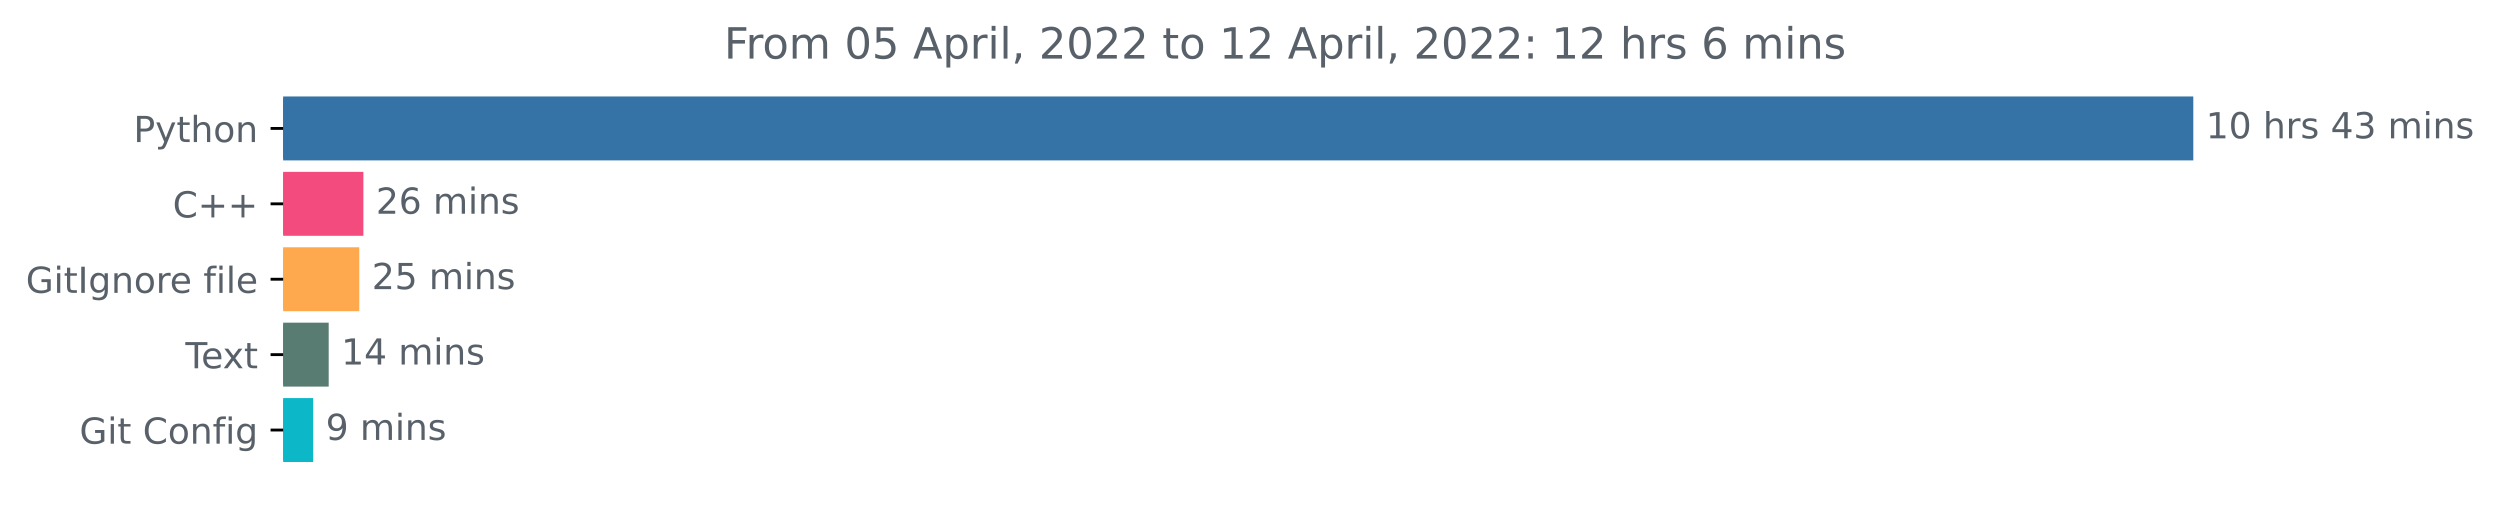
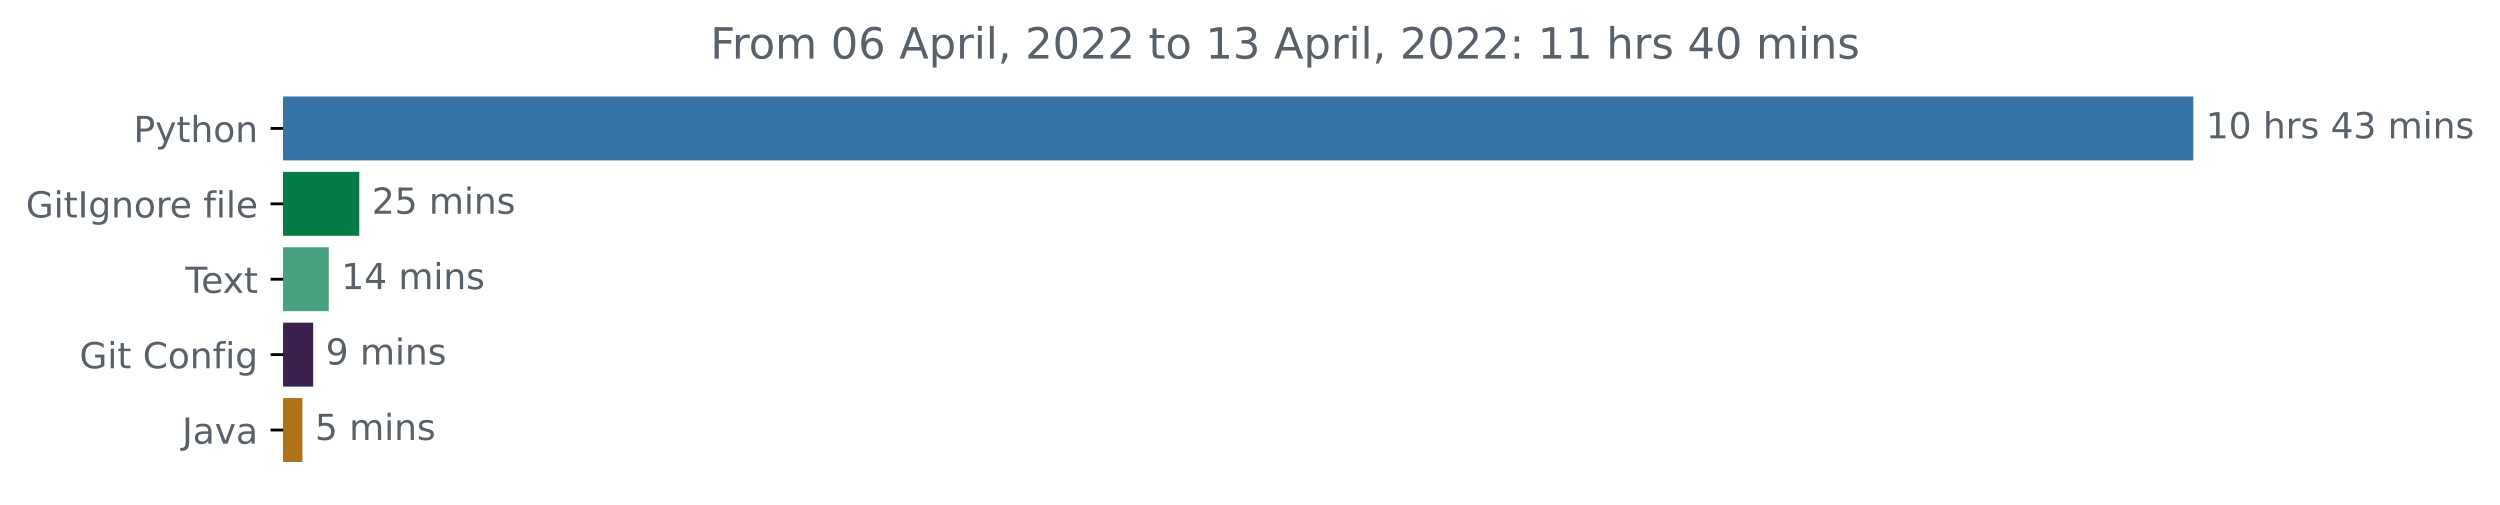
<svg xmlns="http://www.w3.org/2000/svg" xmlns:xlink="http://www.w3.org/1999/xlink" width="696.185pt" height="140.398pt" viewBox="0 0 696.185 140.398" version="1.1">
  <defs>
    <style type="text/css">*{stroke-linejoin: round; stroke-linecap: butt}</style>
  </defs>
  <g id="figure_1">
    <g id="patch_1">
      <path d="M 0 140.398  L 696.185 140.398  L 696.185 0  L 0 0  L 0 140.398  z " style="fill: none" />
    </g>
    <g id="axes_1">
      <g id="patch_2">
-         <path d="M 78.848 27.358  L 610.277 27.358  L 610.277 44.158  L 78.848 44.158  z " clip-path="url(#pe69b527ee1)" style="fill: #3572a5; stroke: #3572a5; stroke-linejoin: miter" />
+         <path d="M 78.848 27.358  L 610.277 27.358  L 610.277 44.158  L 78.848 44.158  z " clip-path="url(#pc52373d9aa)" style="fill: #3572a5; stroke: #3572a5; stroke-linejoin: miter" />
      </g>
      <g id="patch_3">
-         <path d="M 78.848 48.358  L 100.691 48.358  L 100.691 65.158  L 78.848 65.158  z " clip-path="url(#pe69b527ee1)" style="fill: #f34b7d; stroke: #f34b7d; stroke-linejoin: miter" />
+         <path d="M 78.848 48.358  L 99.55 48.358  L 99.55 65.158  L 78.848 65.158  z " clip-path="url(#pc52373d9aa)" style="fill: #047c45; stroke: #047c45; stroke-linejoin: miter" />
      </g>
      <g id="patch_4">
-         <path d="M 78.848 69.358  L 99.551 69.358  L 99.551 86.158  L 78.848 86.158  z " clip-path="url(#pe69b527ee1)" style="fill: #fea94e; stroke: #fea94e; stroke-linejoin: miter" />
+         <path d="M 78.848 69.358  L 91.05 69.358  L 91.05 86.158  L 78.848 86.158  z " clip-path="url(#pc52373d9aa)" style="fill: #48a280; stroke: #48a280; stroke-linejoin: miter" />
      </g>
      <g id="patch_5">
-         <path d="M 78.848 90.358  L 91.03 90.358  L 91.03 107.158  L 78.848 107.158  z " clip-path="url(#pe69b527ee1)" style="fill: #587b72; stroke: #587b72; stroke-linejoin: miter" />
+         <path d="M 78.848 90.358  L 86.713 90.358  L 86.713 107.158  L 78.848 107.158  z " clip-path="url(#pc52373d9aa)" style="fill: #3c214e; stroke: #3c214e; stroke-linejoin: miter" />
      </g>
      <g id="patch_6">
-         <path d="M 78.848 111.358  L 86.709 111.358  L 86.709 128.158  L 78.848 128.158  z " clip-path="url(#pe69b527ee1)" style="fill: #0cb7c7; stroke: #0cb7c7; stroke-linejoin: miter" />
+         <path d="M 78.848 111.358  L 83.706 111.358  L 83.706 128.158  L 78.848 128.158  z " clip-path="url(#pc52373d9aa)" style="fill: #b07219; stroke: #b07219; stroke-linejoin: miter" />
      </g>
      <g id="matplotlib.axis_1" />
      <g id="matplotlib.axis_2">
        <g id="ytick_1">
          <g id="line2d_1">
            <defs>
-               <path id="m3911aa09eb" d="M 0 0  L -3.5 0  " style="stroke: #000000; stroke-width: 0.8" />
+               <path id="m5ea348a112" d="M 0 0  L -3.5 0  " style="stroke: #000000; stroke-width: 0.8" />
            </defs>
            <g>
-               <use xlink:href="#m3911aa09eb" x="78.848" y="35.758" style="stroke: #000000; stroke-width: 0.8" />
+               <use xlink:href="#m5ea348a112" x="78.848" y="35.758" style="stroke: #000000; stroke-width: 0.8" />
            </g>
          </g>
          <g id="text_1">
            <g style="fill: #586069" transform="translate(37.18594 39.55734)scale(0.1 -0.1)">
              <defs>
                <path id="DejaVuSans-50" d="M 1259 4147  L 1259 2394  L 2053 2394  Q 2494 2394 2734 2622  Q 2975 2850 2975 3272  Q 2975 3691 2734 3919  Q 2494 4147 2053 4147  L 1259 4147  z M 628 4666  L 2053 4666  Q 2838 4666 3239 4311  Q 3641 3956 3641 3272  Q 3641 2581 3239 2228  Q 2838 1875 2053 1875  L 1259 1875  L 1259 0  L 628 0  L 628 4666  z " transform="scale(0.015625)" />
                <path id="DejaVuSans-79" d="M 2059 -325  Q 1816 -950 1584 -1140  Q 1353 -1331 966 -1331  L 506 -1331  L 506 -850  L 844 -850  Q 1081 -850 1212 -737  Q 1344 -625 1503 -206  L 1606 56  L 191 3500  L 800 3500  L 1894 763  L 2988 3500  L 3597 3500  L 2059 -325  z " transform="scale(0.015625)" />
                <path id="DejaVuSans-74" d="M 1172 4494  L 1172 3500  L 2356 3500  L 2356 3053  L 1172 3053  L 1172 1153  Q 1172 725 1289 603  Q 1406 481 1766 481  L 2356 481  L 2356 0  L 1766 0  Q 1100 0 847 248  Q 594 497 594 1153  L 594 3053  L 172 3053  L 172 3500  L 594 3500  L 594 4494  L 1172 4494  z " transform="scale(0.015625)" />
                <path id="DejaVuSans-68" d="M 3513 2113  L 3513 0  L 2938 0  L 2938 2094  Q 2938 2591 2744 2837  Q 2550 3084 2163 3084  Q 1697 3084 1428 2787  Q 1159 2491 1159 1978  L 1159 0  L 581 0  L 581 4863  L 1159 4863  L 1159 2956  Q 1366 3272 1645 3428  Q 1925 3584 2291 3584  Q 2894 3584 3203 3211  Q 3513 2838 3513 2113  z " transform="scale(0.015625)" />
                <path id="DejaVuSans-6f" d="M 1959 3097  Q 1497 3097 1228 2736  Q 959 2375 959 1747  Q 959 1119 1226 758  Q 1494 397 1959 397  Q 2419 397 2687 759  Q 2956 1122 2956 1747  Q 2956 2369 2687 2733  Q 2419 3097 1959 3097  z M 1959 3584  Q 2709 3584 3137 3096  Q 3566 2609 3566 1747  Q 3566 888 3137 398  Q 2709 -91 1959 -91  Q 1206 -91 779 398  Q 353 888 353 1747  Q 353 2609 779 3096  Q 1206 3584 1959 3584  z " transform="scale(0.015625)" />
                <path id="DejaVuSans-6e" d="M 3513 2113  L 3513 0  L 2938 0  L 2938 2094  Q 2938 2591 2744 2837  Q 2550 3084 2163 3084  Q 1697 3084 1428 2787  Q 1159 2491 1159 1978  L 1159 0  L 581 0  L 581 3500  L 1159 3500  L 1159 2956  Q 1366 3272 1645 3428  Q 1925 3584 2291 3584  Q 2894 3584 3203 3211  Q 3513 2838 3513 2113  z " transform="scale(0.015625)" />
              </defs>
              <use xlink:href="#DejaVuSans-50" />
              <use xlink:href="#DejaVuSans-79" x="60.303" />
              <use xlink:href="#DejaVuSans-74" x="119.482" />
              <use xlink:href="#DejaVuSans-68" x="158.691" />
              <use xlink:href="#DejaVuSans-6f" x="222.07" />
              <use xlink:href="#DejaVuSans-6e" x="283.252" />
            </g>
          </g>
        </g>
        <g id="ytick_2">
          <g id="line2d_2">
            <g>
-               <use xlink:href="#m3911aa09eb" x="78.848" y="56.758" style="stroke: #000000; stroke-width: 0.8" />
+               <use xlink:href="#m5ea348a112" x="78.848" y="56.758" style="stroke: #000000; stroke-width: 0.8" />
            </g>
          </g>
          <g id="text_2">
-             <g style="fill: #586069" transform="translate(48.10625 60.55734)scale(0.1 -0.1)">
-               <defs>
-                 <path id="DejaVuSans-43" d="M 4122 4306  L 4122 3641  Q 3803 3938 3442 4084  Q 3081 4231 2675 4231  Q 1875 4231 1450 3742  Q 1025 3253 1025 2328  Q 1025 1406 1450 917  Q 1875 428 2675 428  Q 3081 428 3442 575  Q 3803 722 4122 1019  L 4122 359  Q 3791 134 3420 21  Q 3050 -91 2638 -91  Q 1578 -91 968 557  Q 359 1206 359 2328  Q 359 3453 968 4101  Q 1578 4750 2638 4750  Q 3056 4750 3426 4639  Q 3797 4528 4122 4306  z " transform="scale(0.015625)" />
-                 <path id="DejaVuSans-2b" d="M 2944 4013  L 2944 2272  L 4684 2272  L 4684 1741  L 2944 1741  L 2944 0  L 2419 0  L 2419 1741  L 678 1741  L 678 2272  L 2419 2272  L 2419 4013  L 2944 4013  z " transform="scale(0.015625)" />
-               </defs>
-               <use xlink:href="#DejaVuSans-43" />
-               <use xlink:href="#DejaVuSans-2b" x="69.824" />
-               <use xlink:href="#DejaVuSans-2b" x="153.613" />
-             </g>
-           </g>
-         </g>
-         <g id="ytick_3">
-           <g id="line2d_3">
-             <g>
-               <use xlink:href="#m3911aa09eb" x="78.848" y="77.758" style="stroke: #000000; stroke-width: 0.8" />
-             </g>
-           </g>
-           <g id="text_3">
-             <g style="fill: #586069" transform="translate(7.2 81.55734)scale(0.1 -0.1)">
+             <g style="fill: #586069" transform="translate(7.2 60.55734)scale(0.1 -0.1)">
              <defs>
                <path id="DejaVuSans-47" d="M 3809 666  L 3809 1919  L 2778 1919  L 2778 2438  L 4434 2438  L 4434 434  Q 4069 175 3628 42  Q 3188 -91 2688 -91  Q 1594 -91 976 548  Q 359 1188 359 2328  Q 359 3472 976 4111  Q 1594 4750 2688 4750  Q 3144 4750 3555 4637  Q 3966 4525 4313 4306  L 4313 3634  Q 3963 3931 3569 4081  Q 3175 4231 2741 4231  Q 1884 4231 1454 3753  Q 1025 3275 1025 2328  Q 1025 1384 1454 906  Q 1884 428 2741 428  Q 3075 428 3337 486  Q 3600 544 3809 666  z " transform="scale(0.015625)" />
                <path id="DejaVuSans-69" d="M 603 3500  L 1178 3500  L 1178 0  L 603 0  L 603 3500  z M 603 4863  L 1178 4863  L 1178 4134  L 603 4134  L 603 4863  z " transform="scale(0.015625)" />
                <path id="DejaVuSans-49" d="M 628 4666  L 1259 4666  L 1259 0  L 628 0  L 628 4666  z " transform="scale(0.015625)" />
                <path id="DejaVuSans-67" d="M 2906 1791  Q 2906 2416 2648 2759  Q 2391 3103 1925 3103  Q 1463 3103 1205 2759  Q 947 2416 947 1791  Q 947 1169 1205 825  Q 1463 481 1925 481  Q 2391 481 2648 825  Q 2906 1169 2906 1791  z M 3481 434  Q 3481 -459 3084 -895  Q 2688 -1331 1869 -1331  Q 1566 -1331 1297 -1286  Q 1028 -1241 775 -1147  L 775 -588  Q 1028 -725 1275 -790  Q 1522 -856 1778 -856  Q 2344 -856 2625 -561  Q 2906 -266 2906 331  L 2906 616  Q 2728 306 2450 153  Q 2172 0 1784 0  Q 1141 0 747 490  Q 353 981 353 1791  Q 353 2603 747 3093  Q 1141 3584 1784 3584  Q 2172 3584 2450 3431  Q 2728 3278 2906 2969  L 2906 3500  L 3481 3500  L 3481 434  z " transform="scale(0.015625)" />
                <path id="DejaVuSans-72" d="M 2631 2963  Q 2534 3019 2420 3045  Q 2306 3072 2169 3072  Q 1681 3072 1420 2755  Q 1159 2438 1159 1844  L 1159 0  L 581 0  L 581 3500  L 1159 3500  L 1159 2956  Q 1341 3275 1631 3429  Q 1922 3584 2338 3584  Q 2397 3584 2469 3576  Q 2541 3569 2628 3553  L 2631 2963  z " transform="scale(0.015625)" />
                <path id="DejaVuSans-65" d="M 3597 1894  L 3597 1613  L 953 1613  Q 991 1019 1311 708  Q 1631 397 2203 397  Q 2534 397 2845 478  Q 3156 559 3463 722  L 3463 178  Q 3153 47 2828 -22  Q 2503 -91 2169 -91  Q 1331 -91 842 396  Q 353 884 353 1716  Q 353 2575 817 3079  Q 1281 3584 2069 3584  Q 2775 3584 3186 3129  Q 3597 2675 3597 1894  z M 3022 2063  Q 3016 2534 2758 2815  Q 2500 3097 2075 3097  Q 1594 3097 1305 2825  Q 1016 2553 972 2059  L 3022 2063  z " transform="scale(0.015625)" />
                <path id="DejaVuSans-20" transform="scale(0.015625)" />
                <path id="DejaVuSans-66" d="M 2375 4863  L 2375 4384  L 1825 4384  Q 1516 4384 1395 4259  Q 1275 4134 1275 3809  L 1275 3500  L 2222 3500  L 2222 3053  L 1275 3053  L 1275 0  L 697 0  L 697 3053  L 147 3053  L 147 3500  L 697 3500  L 697 3744  Q 697 4328 969 4595  Q 1241 4863 1831 4863  L 2375 4863  z " transform="scale(0.015625)" />
                <path id="DejaVuSans-6c" d="M 603 4863  L 1178 4863  L 1178 0  L 603 0  L 603 4863  z " transform="scale(0.015625)" />
              </defs>
              <use xlink:href="#DejaVuSans-47" />
              <use xlink:href="#DejaVuSans-69" x="77.49" />
              <use xlink:href="#DejaVuSans-74" x="105.273" />
              <use xlink:href="#DejaVuSans-49" x="144.482" />
              <use xlink:href="#DejaVuSans-67" x="173.975" />
              <use xlink:href="#DejaVuSans-6e" x="237.451" />
              <use xlink:href="#DejaVuSans-6f" x="300.83" />
              <use xlink:href="#DejaVuSans-72" x="362.012" />
              <use xlink:href="#DejaVuSans-65" x="400.875" />
              <use xlink:href="#DejaVuSans-20" x="462.398" />
              <use xlink:href="#DejaVuSans-66" x="494.186" />
              <use xlink:href="#DejaVuSans-69" x="529.391" />
              <use xlink:href="#DejaVuSans-6c" x="557.174" />
              <use xlink:href="#DejaVuSans-65" x="584.957" />
            </g>
          </g>
        </g>
-         <g id="ytick_4">
-           <g id="line2d_4">
-             <g>
-               <use xlink:href="#m3911aa09eb" x="78.848" y="98.758" style="stroke: #000000; stroke-width: 0.8" />
-             </g>
-           </g>
-           <g id="text_4">
-             <g style="fill: #586069" transform="translate(51.62344 102.5573)scale(0.1 -0.1)">
+         <g id="ytick_3">
+           <g id="line2d_3">
+             <g>
+               <use xlink:href="#m5ea348a112" x="78.848" y="77.758" style="stroke: #000000; stroke-width: 0.8" />
+             </g>
+           </g>
+           <g id="text_3">
+             <g style="fill: #586069" transform="translate(51.62344 81.55734)scale(0.1 -0.1)">
              <defs>
                <path id="DejaVuSans-54" d="M -19 4666  L 3928 4666  L 3928 4134  L 2272 4134  L 2272 0  L 1638 0  L 1638 4134  L -19 4134  L -19 4666  z " transform="scale(0.015625)" />
                <path id="DejaVuSans-78" d="M 3513 3500  L 2247 1797  L 3578 0  L 2900 0  L 1881 1375  L 863 0  L 184 0  L 1544 1831  L 300 3500  L 978 3500  L 1906 2253  L 2834 3500  L 3513 3500  z " transform="scale(0.015625)" />
              </defs>
              <use xlink:href="#DejaVuSans-54" />
              <use xlink:href="#DejaVuSans-65" x="44.084" />
              <use xlink:href="#DejaVuSans-78" x="103.857" />
              <use xlink:href="#DejaVuSans-74" x="163.037" />
            </g>
          </g>
        </g>
-         <g id="ytick_5">
-           <g id="line2d_5">
-             <g>
-               <use xlink:href="#m3911aa09eb" x="78.848" y="119.758" style="stroke: #000000; stroke-width: 0.8" />
-             </g>
-           </g>
-           <g id="text_5">
-             <g style="fill: #586069" transform="translate(22.1375 123.5573)scale(0.1 -0.1)">
+         <g id="ytick_4">
+           <g id="line2d_4">
+             <g>
+               <use xlink:href="#m5ea348a112" x="78.848" y="98.758" style="stroke: #000000; stroke-width: 0.8" />
+             </g>
+           </g>
+           <g id="text_4">
+             <g style="fill: #586069" transform="translate(22.1375 102.5573)scale(0.1 -0.1)">
+               <defs>
+                 <path id="DejaVuSans-43" d="M 4122 4306  L 4122 3641  Q 3803 3938 3442 4084  Q 3081 4231 2675 4231  Q 1875 4231 1450 3742  Q 1025 3253 1025 2328  Q 1025 1406 1450 917  Q 1875 428 2675 428  Q 3081 428 3442 575  Q 3803 722 4122 1019  L 4122 359  Q 3791 134 3420 21  Q 3050 -91 2638 -91  Q 1578 -91 968 557  Q 359 1206 359 2328  Q 359 3453 968 4101  Q 1578 4750 2638 4750  Q 3056 4750 3426 4639  Q 3797 4528 4122 4306  z " transform="scale(0.015625)" />
+               </defs>
              <use xlink:href="#DejaVuSans-47" />
              <use xlink:href="#DejaVuSans-69" x="77.49" />
              <use xlink:href="#DejaVuSans-74" x="105.273" />
              <use xlink:href="#DejaVuSans-20" x="144.482" />
              <use xlink:href="#DejaVuSans-43" x="176.27" />
              <use xlink:href="#DejaVuSans-6f" x="246.094" />
              <use xlink:href="#DejaVuSans-6e" x="307.275" />
              <use xlink:href="#DejaVuSans-66" x="370.654" />
              <use xlink:href="#DejaVuSans-69" x="405.859" />
              <use xlink:href="#DejaVuSans-67" x="433.643" />
+             </g>
+           </g>
+         </g>
+         <g id="ytick_5">
+           <g id="line2d_5">
+             <g>
+               <use xlink:href="#m5ea348a112" x="78.848" y="119.758" style="stroke: #000000; stroke-width: 0.8" />
+             </g>
+           </g>
+           <g id="text_5">
+             <g style="fill: #586069" transform="translate(50.72344 123.5573)scale(0.1 -0.1)">
+               <defs>
+                 <path id="DejaVuSans-4a" d="M 628 4666  L 1259 4666  L 1259 325  Q 1259 -519 939 -900  Q 619 -1281 -91 -1281  L -331 -1281  L -331 -750  L -134 -750  Q 284 -750 456 -515  Q 628 -281 628 325  L 628 4666  z " transform="scale(0.015625)" />
+                 <path id="DejaVuSans-61" d="M 2194 1759  Q 1497 1759 1228 1600  Q 959 1441 959 1056  Q 959 750 1161 570  Q 1363 391 1709 391  Q 2188 391 2477 730  Q 2766 1069 2766 1631  L 2766 1759  L 2194 1759  z M 3341 1997  L 3341 0  L 2766 0  L 2766 531  Q 2569 213 2275 61  Q 1981 -91 1556 -91  Q 1019 -91 701 211  Q 384 513 384 1019  Q 384 1609 779 1909  Q 1175 2209 1959 2209  L 2766 2209  L 2766 2266  Q 2766 2663 2505 2880  Q 2244 3097 1772 3097  Q 1472 3097 1187 3025  Q 903 2953 641 2809  L 641 3341  Q 956 3463 1253 3523  Q 1550 3584 1831 3584  Q 2591 3584 2966 3190  Q 3341 2797 3341 1997  z " transform="scale(0.015625)" />
+                 <path id="DejaVuSans-76" d="M 191 3500  L 800 3500  L 1894 563  L 2988 3500  L 3597 3500  L 2284 0  L 1503 0  L 191 3500  z " transform="scale(0.015625)" />
+               </defs>
+               <use xlink:href="#DejaVuSans-4a" />
+               <use xlink:href="#DejaVuSans-61" x="29.492" />
+               <use xlink:href="#DejaVuSans-76" x="90.771" />
+               <use xlink:href="#DejaVuSans-61" x="149.951" />
            </g>
          </g>
        </g>
      </g>
      <g id="text_6">
        <g style="fill: #586069" transform="translate(614.277 38.5175)scale(0.1 -0.1)">
          <defs>
            <path id="DejaVuSans-31" d="M 794 531  L 1825 531  L 1825 4091  L 703 3866  L 703 4441  L 1819 4666  L 2450 4666  L 2450 531  L 3481 531  L 3481 0  L 794 0  L 794 531  z " transform="scale(0.015625)" />
            <path id="DejaVuSans-30" d="M 2034 4250  Q 1547 4250 1301 3770  Q 1056 3291 1056 2328  Q 1056 1369 1301 889  Q 1547 409 2034 409  Q 2525 409 2770 889  Q 3016 1369 3016 2328  Q 3016 3291 2770 3770  Q 2525 4250 2034 4250  z M 2034 4750  Q 2819 4750 3233 4129  Q 3647 3509 3647 2328  Q 3647 1150 3233 529  Q 2819 -91 2034 -91  Q 1250 -91 836 529  Q 422 1150 422 2328  Q 422 3509 836 4129  Q 1250 4750 2034 4750  z " transform="scale(0.015625)" />
            <path id="DejaVuSans-73" d="M 2834 3397  L 2834 2853  Q 2591 2978 2328 3040  Q 2066 3103 1784 3103  Q 1356 3103 1142 2972  Q 928 2841 928 2578  Q 928 2378 1081 2264  Q 1234 2150 1697 2047  L 1894 2003  Q 2506 1872 2764 1633  Q 3022 1394 3022 966  Q 3022 478 2636 193  Q 2250 -91 1575 -91  Q 1294 -91 989 -36  Q 684 19 347 128  L 347 722  Q 666 556 975 473  Q 1284 391 1588 391  Q 1994 391 2212 530  Q 2431 669 2431 922  Q 2431 1156 2273 1281  Q 2116 1406 1581 1522  L 1381 1569  Q 847 1681 609 1914  Q 372 2147 372 2553  Q 372 3047 722 3315  Q 1072 3584 1716 3584  Q 2034 3584 2315 3537  Q 2597 3491 2834 3397  z " transform="scale(0.015625)" />
            <path id="DejaVuSans-34" d="M 2419 4116  L 825 1625  L 2419 1625  L 2419 4116  z M 2253 4666  L 3047 4666  L 3047 1625  L 3713 1625  L 3713 1100  L 3047 1100  L 3047 0  L 2419 0  L 2419 1100  L 313 1100  L 313 1709  L 2253 4666  z " transform="scale(0.015625)" />
            <path id="DejaVuSans-33" d="M 2597 2516  Q 3050 2419 3304 2112  Q 3559 1806 3559 1356  Q 3559 666 3084 287  Q 2609 -91 1734 -91  Q 1441 -91 1130 -33  Q 819 25 488 141  L 488 750  Q 750 597 1062 519  Q 1375 441 1716 441  Q 2309 441 2620 675  Q 2931 909 2931 1356  Q 2931 1769 2642 2001  Q 2353 2234 1838 2234  L 1294 2234  L 1294 2753  L 1863 2753  Q 2328 2753 2575 2939  Q 2822 3125 2822 3475  Q 2822 3834 2567 4026  Q 2313 4219 1838 4219  Q 1578 4219 1281 4162  Q 984 4106 628 3988  L 628 4550  Q 988 4650 1302 4700  Q 1616 4750 1894 4750  Q 2613 4750 3031 4423  Q 3450 4097 3450 3541  Q 3450 3153 3228 2886  Q 3006 2619 2597 2516  z " transform="scale(0.015625)" />
            <path id="DejaVuSans-6d" d="M 3328 2828  Q 3544 3216 3844 3400  Q 4144 3584 4550 3584  Q 5097 3584 5394 3201  Q 5691 2819 5691 2113  L 5691 0  L 5113 0  L 5113 2094  Q 5113 2597 4934 2840  Q 4756 3084 4391 3084  Q 3944 3084 3684 2787  Q 3425 2491 3425 1978  L 3425 0  L 2847 0  L 2847 2094  Q 2847 2600 2669 2842  Q 2491 3084 2119 3084  Q 1678 3084 1418 2786  Q 1159 2488 1159 1978  L 1159 0  L 581 0  L 581 3500  L 1159 3500  L 1159 2956  Q 1356 3278 1631 3431  Q 1906 3584 2284 3584  Q 2666 3584 2933 3390  Q 3200 3197 3328 2828  z " transform="scale(0.015625)" />
          </defs>
          <use xlink:href="#DejaVuSans-31" />
          <use xlink:href="#DejaVuSans-30" x="63.623" />
          <use xlink:href="#DejaVuSans-20" x="127.246" />
          <use xlink:href="#DejaVuSans-68" x="159.033" />
          <use xlink:href="#DejaVuSans-72" x="222.412" />
          <use xlink:href="#DejaVuSans-73" x="263.525" />
          <use xlink:href="#DejaVuSans-20" x="315.625" />
          <use xlink:href="#DejaVuSans-34" x="347.412" />
          <use xlink:href="#DejaVuSans-33" x="411.035" />
          <use xlink:href="#DejaVuSans-20" x="474.658" />
          <use xlink:href="#DejaVuSans-6d" x="506.445" />
          <use xlink:href="#DejaVuSans-69" x="603.857" />
          <use xlink:href="#DejaVuSans-6e" x="631.641" />
          <use xlink:href="#DejaVuSans-73" x="695.02" />
        </g>
      </g>
      <g id="text_7">
-         <g style="fill: #586069" transform="translate(104.6913 59.5175)scale(0.1 -0.1)">
+         <g style="fill: #586069" transform="translate(103.5504 59.5175)scale(0.1 -0.1)">
          <defs>
            <path id="DejaVuSans-32" d="M 1228 531  L 3431 531  L 3431 0  L 469 0  L 469 531  Q 828 903 1448 1529  Q 2069 2156 2228 2338  Q 2531 2678 2651 2914  Q 2772 3150 2772 3378  Q 2772 3750 2511 3984  Q 2250 4219 1831 4219  Q 1534 4219 1204 4116  Q 875 4013 500 3803  L 500 4441  Q 881 4594 1212 4672  Q 1544 4750 1819 4750  Q 2544 4750 2975 4387  Q 3406 4025 3406 3419  Q 3406 3131 3298 2873  Q 3191 2616 2906 2266  Q 2828 2175 2409 1742  Q 1991 1309 1228 531  z " transform="scale(0.015625)" />
-             <path id="DejaVuSans-36" d="M 2113 2584  Q 1688 2584 1439 2293  Q 1191 2003 1191 1497  Q 1191 994 1439 701  Q 1688 409 2113 409  Q 2538 409 2786 701  Q 3034 994 3034 1497  Q 3034 2003 2786 2293  Q 2538 2584 2113 2584  z M 3366 4563  L 3366 3988  Q 3128 4100 2886 4159  Q 2644 4219 2406 4219  Q 1781 4219 1451 3797  Q 1122 3375 1075 2522  Q 1259 2794 1537 2939  Q 1816 3084 2150 3084  Q 2853 3084 3261 2657  Q 3669 2231 3669 1497  Q 3669 778 3244 343  Q 2819 -91 2113 -91  Q 1303 -91 875 529  Q 447 1150 447 2328  Q 447 3434 972 4092  Q 1497 4750 2381 4750  Q 2619 4750 2861 4703  Q 3103 4656 3366 4563  z " transform="scale(0.015625)" />
-           </defs>
-           <use xlink:href="#DejaVuSans-32" />
-           <use xlink:href="#DejaVuSans-36" x="63.623" />
-           <use xlink:href="#DejaVuSans-20" x="127.246" />
-           <use xlink:href="#DejaVuSans-6d" x="159.033" />
-           <use xlink:href="#DejaVuSans-69" x="256.445" />
-           <use xlink:href="#DejaVuSans-6e" x="284.229" />
-           <use xlink:href="#DejaVuSans-73" x="347.607" />
-         </g>
-       </g>
-       <g id="text_8">
-         <g style="fill: #586069" transform="translate(103.5511 80.5175)scale(0.1 -0.1)">
-           <defs>
            <path id="DejaVuSans-35" d="M 691 4666  L 3169 4666  L 3169 4134  L 1269 4134  L 1269 2991  Q 1406 3038 1543 3061  Q 1681 3084 1819 3084  Q 2600 3084 3056 2656  Q 3513 2228 3513 1497  Q 3513 744 3044 326  Q 2575 -91 1722 -91  Q 1428 -91 1123 -41  Q 819 9 494 109  L 494 744  Q 775 591 1075 516  Q 1375 441 1709 441  Q 2250 441 2565 725  Q 2881 1009 2881 1497  Q 2881 1984 2565 2268  Q 2250 2553 1709 2553  Q 1456 2553 1204 2497  Q 953 2441 691 2322  L 691 4666  z " transform="scale(0.015625)" />
          </defs>
          <use xlink:href="#DejaVuSans-32" />
          <use xlink:href="#DejaVuSans-35" x="63.623" />
          <use xlink:href="#DejaVuSans-20" x="127.246" />
          <use xlink:href="#DejaVuSans-6d" x="159.033" />
          <use xlink:href="#DejaVuSans-69" x="256.445" />
          <use xlink:href="#DejaVuSans-6e" x="284.229" />
          <use xlink:href="#DejaVuSans-73" x="347.607" />
        </g>
      </g>
-       <g id="text_9">
-         <g style="fill: #586069" transform="translate(95.03001 101.5175)scale(0.1 -0.1)">
+       <g id="text_8">
+         <g style="fill: #586069" transform="translate(95.0499 80.5175)scale(0.1 -0.1)">
          <use xlink:href="#DejaVuSans-31" />
          <use xlink:href="#DejaVuSans-34" x="63.623" />
          <use xlink:href="#DejaVuSans-20" x="127.246" />
          <use xlink:href="#DejaVuSans-6d" x="159.033" />
          <use xlink:href="#DejaVuSans-69" x="256.445" />
          <use xlink:href="#DejaVuSans-6e" x="284.229" />
          <use xlink:href="#DejaVuSans-73" x="347.607" />
        </g>
      </g>
-       <g id="text_10">
-         <g style="fill: #586069" transform="translate(90.70945 122.5175)scale(0.1 -0.1)">
+       <g id="text_9">
+         <g style="fill: #586069" transform="translate(90.71289 101.5175)scale(0.1 -0.1)">
          <defs>
            <path id="DejaVuSans-39" d="M 703 97  L 703 672  Q 941 559 1184 500  Q 1428 441 1663 441  Q 2288 441 2617 861  Q 2947 1281 2994 2138  Q 2813 1869 2534 1725  Q 2256 1581 1919 1581  Q 1219 1581 811 2004  Q 403 2428 403 3163  Q 403 3881 828 4315  Q 1253 4750 1959 4750  Q 2769 4750 3195 4129  Q 3622 3509 3622 2328  Q 3622 1225 3098 567  Q 2575 -91 1691 -91  Q 1453 -91 1209 -44  Q 966 3 703 97  z M 1959 2075  Q 2384 2075 2632 2365  Q 2881 2656 2881 3163  Q 2881 3666 2632 3958  Q 2384 4250 1959 4250  Q 1534 4250 1286 3958  Q 1038 3666 1038 3163  Q 1038 2656 1286 2365  Q 1534 2075 1959 2075  z " transform="scale(0.015625)" />
          </defs>
          <use xlink:href="#DejaVuSans-39" />
          <use xlink:href="#DejaVuSans-20" x="63.623" />
          <use xlink:href="#DejaVuSans-6d" x="95.41" />
          <use xlink:href="#DejaVuSans-69" x="192.822" />
          <use xlink:href="#DejaVuSans-6e" x="220.605" />
          <use xlink:href="#DejaVuSans-73" x="283.984" />
        </g>
      </g>
+       <g id="text_10">
+         <g style="fill: #586069" transform="translate(87.70589 122.5175)scale(0.1 -0.1)">
+           <use xlink:href="#DejaVuSans-35" />
+           <use xlink:href="#DejaVuSans-20" x="63.623" />
+           <use xlink:href="#DejaVuSans-6d" x="95.41" />
+           <use xlink:href="#DejaVuSans-69" x="192.822" />
+           <use xlink:href="#DejaVuSans-6e" x="220.605" />
+           <use xlink:href="#DejaVuSans-73" x="283.984" />
+         </g>
+       </g>
      <g id="text_11">
-         <g style="fill: #586069" transform="translate(201.6272 16.31812)scale(0.12 -0.12)">
+         <g style="fill: #586069" transform="translate(197.8097 16.31812)scale(0.12 -0.12)">
          <defs>
            <path id="DejaVuSans-46" d="M 628 4666  L 3309 4666  L 3309 4134  L 1259 4134  L 1259 2759  L 3109 2759  L 3109 2228  L 1259 2228  L 1259 0  L 628 0  L 628 4666  z " transform="scale(0.015625)" />
+             <path id="DejaVuSans-36" d="M 2113 2584  Q 1688 2584 1439 2293  Q 1191 2003 1191 1497  Q 1191 994 1439 701  Q 1688 409 2113 409  Q 2538 409 2786 701  Q 3034 994 3034 1497  Q 3034 2003 2786 2293  Q 2538 2584 2113 2584  z M 3366 4563  L 3366 3988  Q 3128 4100 2886 4159  Q 2644 4219 2406 4219  Q 1781 4219 1451 3797  Q 1122 3375 1075 2522  Q 1259 2794 1537 2939  Q 1816 3084 2150 3084  Q 2853 3084 3261 2657  Q 3669 2231 3669 1497  Q 3669 778 3244 343  Q 2819 -91 2113 -91  Q 1303 -91 875 529  Q 447 1150 447 2328  Q 447 3434 972 4092  Q 1497 4750 2381 4750  Q 2619 4750 2861 4703  Q 3103 4656 3366 4563  z " transform="scale(0.015625)" />
            <path id="DejaVuSans-41" d="M 2188 4044  L 1331 1722  L 3047 1722  L 2188 4044  z M 1831 4666  L 2547 4666  L 4325 0  L 3669 0  L 3244 1197  L 1141 1197  L 716 0  L 50 0  L 1831 4666  z " transform="scale(0.015625)" />
            <path id="DejaVuSans-70" d="M 1159 525  L 1159 -1331  L 581 -1331  L 581 3500  L 1159 3500  L 1159 2969  Q 1341 3281 1617 3432  Q 1894 3584 2278 3584  Q 2916 3584 3314 3078  Q 3713 2572 3713 1747  Q 3713 922 3314 415  Q 2916 -91 2278 -91  Q 1894 -91 1617 61  Q 1341 213 1159 525  z M 3116 1747  Q 3116 2381 2855 2742  Q 2594 3103 2138 3103  Q 1681 3103 1420 2742  Q 1159 2381 1159 1747  Q 1159 1113 1420 752  Q 1681 391 2138 391  Q 2594 391 2855 752  Q 3116 1113 3116 1747  z " transform="scale(0.015625)" />
            <path id="DejaVuSans-2c" d="M 750 794  L 1409 794  L 1409 256  L 897 -744  L 494 -744  L 750 256  L 750 794  z " transform="scale(0.015625)" />
            <path id="DejaVuSans-3a" d="M 750 794  L 1409 794  L 1409 0  L 750 0  L 750 794  z M 750 3309  L 1409 3309  L 1409 2516  L 750 2516  L 750 3309  z " transform="scale(0.015625)" />
          </defs>
          <use xlink:href="#DejaVuSans-46" />
          <use xlink:href="#DejaVuSans-72" x="50.27" />
          <use xlink:href="#DejaVuSans-6f" x="89.133" />
          <use xlink:href="#DejaVuSans-6d" x="150.314" />
          <use xlink:href="#DejaVuSans-20" x="247.727" />
          <use xlink:href="#DejaVuSans-30" x="279.514" />
-           <use xlink:href="#DejaVuSans-35" x="343.137" />
+           <use xlink:href="#DejaVuSans-36" x="343.137" />
          <use xlink:href="#DejaVuSans-20" x="406.76" />
          <use xlink:href="#DejaVuSans-41" x="438.547" />
          <use xlink:href="#DejaVuSans-70" x="506.955" />
          <use xlink:href="#DejaVuSans-72" x="570.432" />
          <use xlink:href="#DejaVuSans-69" x="611.545" />
          <use xlink:href="#DejaVuSans-6c" x="639.328" />
          <use xlink:href="#DejaVuSans-2c" x="667.111" />
          <use xlink:href="#DejaVuSans-20" x="698.898" />
          <use xlink:href="#DejaVuSans-32" x="730.686" />
          <use xlink:href="#DejaVuSans-30" x="794.309" />
          <use xlink:href="#DejaVuSans-32" x="857.932" />
          <use xlink:href="#DejaVuSans-32" x="921.555" />
          <use xlink:href="#DejaVuSans-20" x="985.178" />
          <use xlink:href="#DejaVuSans-74" x="1016.965" />
          <use xlink:href="#DejaVuSans-6f" x="1056.174" />
          <use xlink:href="#DejaVuSans-20" x="1117.355" />
          <use xlink:href="#DejaVuSans-31" x="1149.143" />
-           <use xlink:href="#DejaVuSans-32" x="1212.766" />
+           <use xlink:href="#DejaVuSans-33" x="1212.766" />
          <use xlink:href="#DejaVuSans-20" x="1276.389" />
          <use xlink:href="#DejaVuSans-41" x="1308.176" />
          <use xlink:href="#DejaVuSans-70" x="1376.584" />
          <use xlink:href="#DejaVuSans-72" x="1440.061" />
          <use xlink:href="#DejaVuSans-69" x="1481.174" />
          <use xlink:href="#DejaVuSans-6c" x="1508.957" />
          <use xlink:href="#DejaVuSans-2c" x="1536.74" />
          <use xlink:href="#DejaVuSans-20" x="1568.527" />
          <use xlink:href="#DejaVuSans-32" x="1600.314" />
          <use xlink:href="#DejaVuSans-30" x="1663.938" />
          <use xlink:href="#DejaVuSans-32" x="1727.561" />
          <use xlink:href="#DejaVuSans-32" x="1791.184" />
          <use xlink:href="#DejaVuSans-3a" x="1854.807" />
          <use xlink:href="#DejaVuSans-20" x="1888.498" />
          <use xlink:href="#DejaVuSans-31" x="1920.285" />
-           <use xlink:href="#DejaVuSans-32" x="1983.908" />
+           <use xlink:href="#DejaVuSans-31" x="1983.908" />
          <use xlink:href="#DejaVuSans-20" x="2047.531" />
          <use xlink:href="#DejaVuSans-68" x="2079.318" />
          <use xlink:href="#DejaVuSans-72" x="2142.697" />
          <use xlink:href="#DejaVuSans-73" x="2183.811" />
          <use xlink:href="#DejaVuSans-20" x="2235.91" />
-           <use xlink:href="#DejaVuSans-36" x="2267.697" />
-           <use xlink:href="#DejaVuSans-20" x="2331.32" />
-           <use xlink:href="#DejaVuSans-6d" x="2363.107" />
-           <use xlink:href="#DejaVuSans-69" x="2460.52" />
-           <use xlink:href="#DejaVuSans-6e" x="2488.303" />
-           <use xlink:href="#DejaVuSans-73" x="2551.682" />
+           <use xlink:href="#DejaVuSans-34" x="2267.697" />
+           <use xlink:href="#DejaVuSans-30" x="2331.32" />
+           <use xlink:href="#DejaVuSans-20" x="2394.943" />
+           <use xlink:href="#DejaVuSans-6d" x="2426.73" />
+           <use xlink:href="#DejaVuSans-69" x="2524.143" />
+           <use xlink:href="#DejaVuSans-6e" x="2551.926" />
+           <use xlink:href="#DejaVuSans-73" x="2615.305" />
        </g>
      </g>
    </g>
  </g>
  <defs>
-     <clipPath id="pe69b527ee1">
+     <clipPath id="pc52373d9aa">
      <rect x="78.848" y="22.318" width="558" height="110.88" />
    </clipPath>
  </defs>
</svg>
